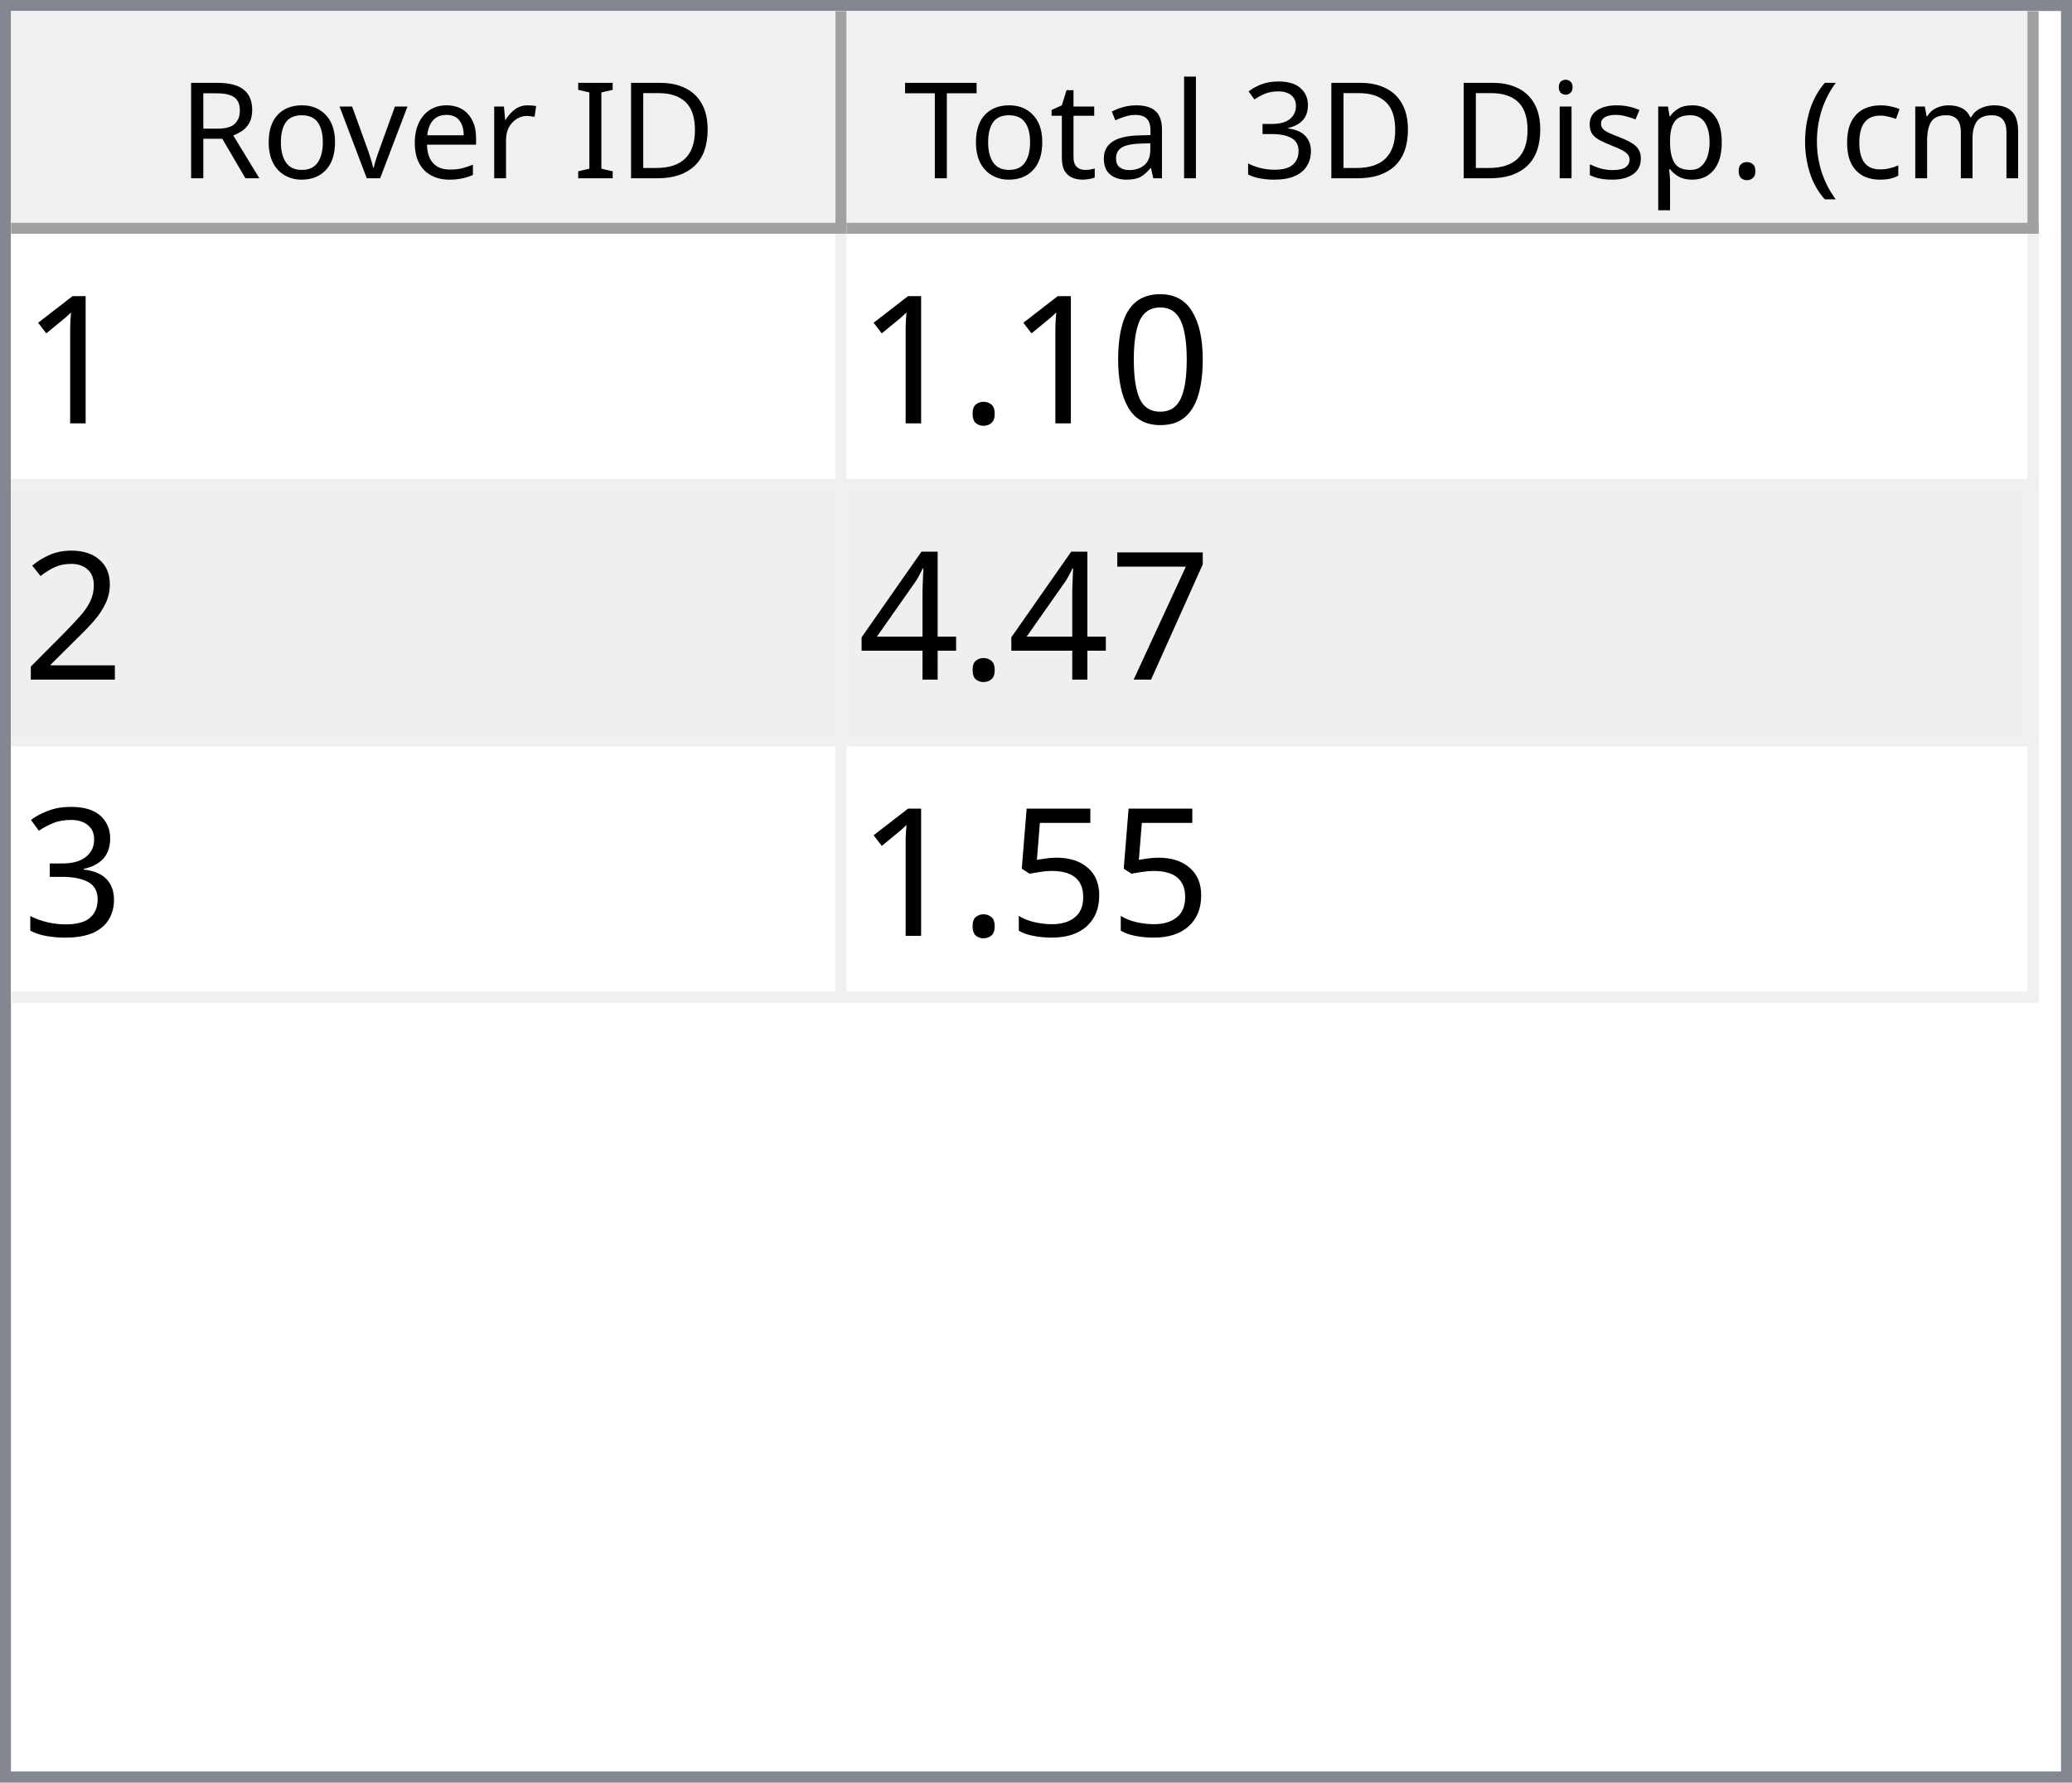
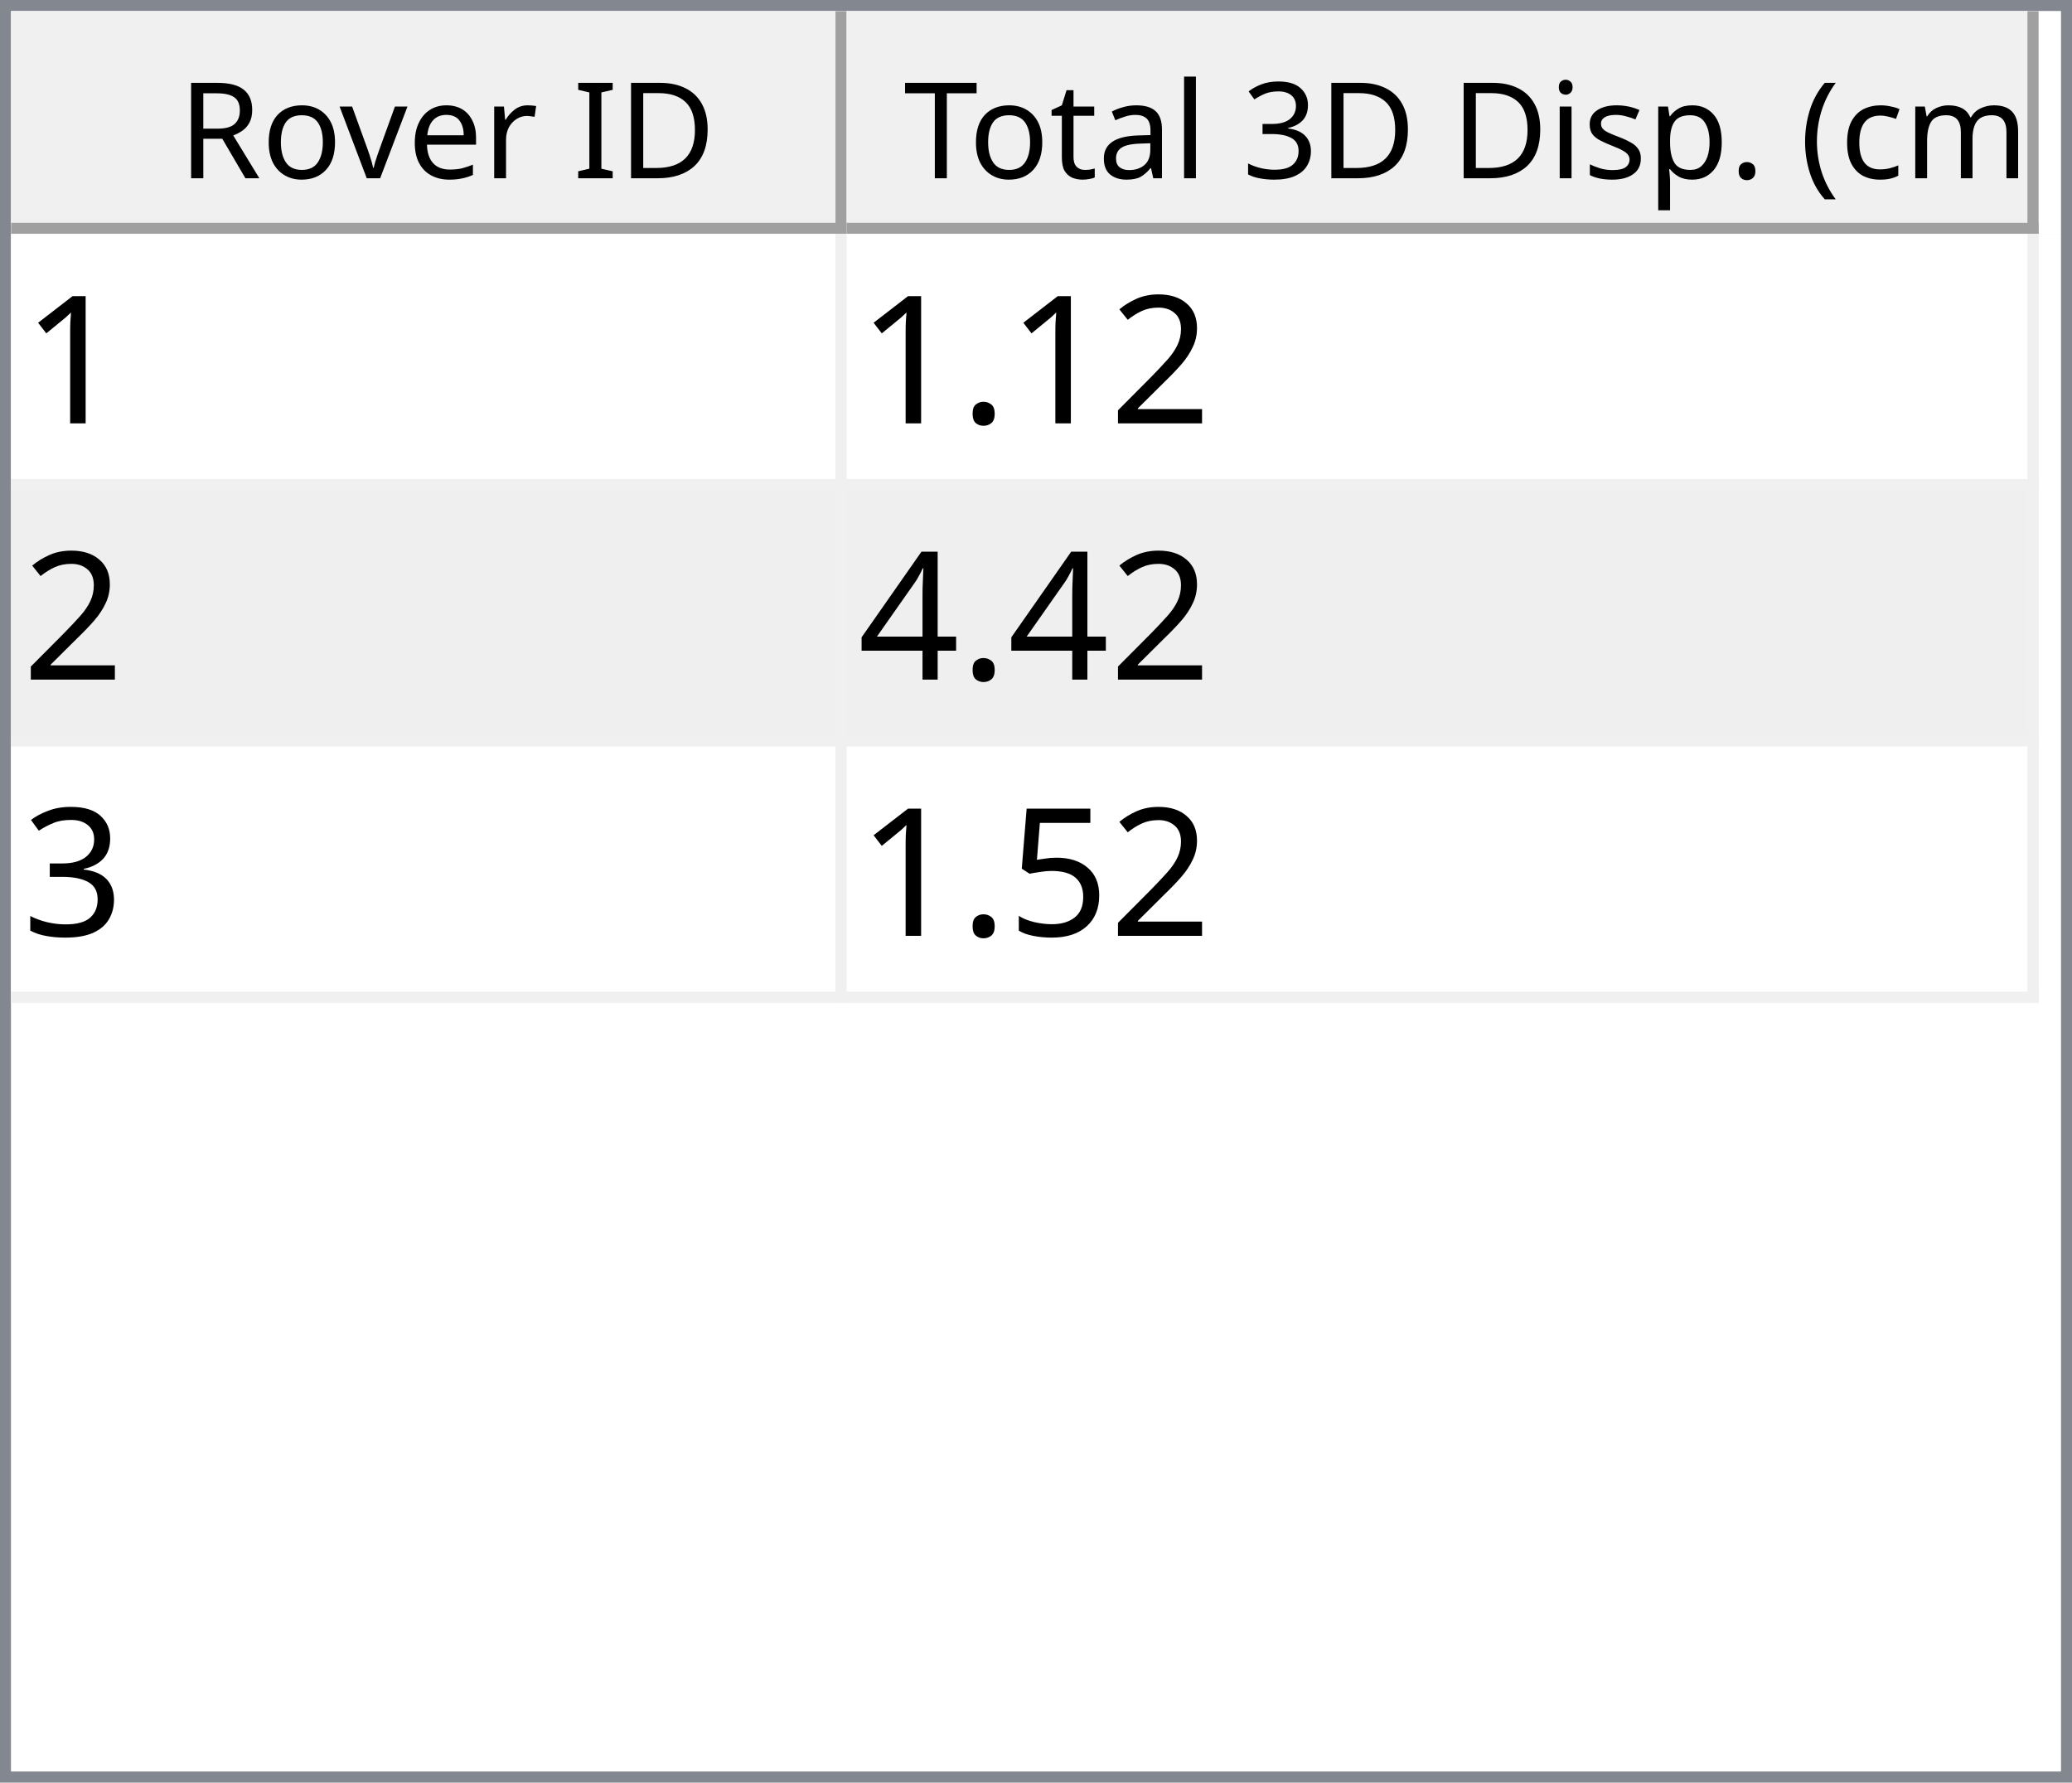
<svg xmlns="http://www.w3.org/2000/svg" style="fill-opacity:1; color-rendering:auto; color-interpolation:auto; text-rendering:auto; stroke:black; stroke-linecap:square; stroke-miterlimit:10; shape-rendering:auto; stroke-opacity:1; fill:black; stroke-dasharray:none; font-weight:normal; stroke-width:1; font-family:'Dialog'; font-style:normal; stroke-linejoin:miter; font-size:12px; stroke-dashoffset:0; image-rendering:auto;" width="186" height="160">
  <defs id="genericDefs" />
  <g>
    <defs id="defs1">
      <clipPath clipPathUnits="userSpaceOnUse" id="clipPath1">
        <path d="M0 0 L186 0 L186 160 L0 160 L0 0 Z" />
      </clipPath>
      <clipPath clipPathUnits="userSpaceOnUse" id="clipPath2">
        <path d="M0 0 L0 160 L186 160 L186 0 Z" />
      </clipPath>
      <clipPath clipPathUnits="userSpaceOnUse" id="clipPath3">
        <path d="M0 0 L0 20 L184 20 L184 0 Z" />
      </clipPath>
      <clipPath clipPathUnits="userSpaceOnUse" id="clipPath4">
        <path d="M0 0 L0 20 L75 20 L75 0 Z" />
      </clipPath>
      <clipPath clipPathUnits="userSpaceOnUse" id="clipPath5">
        <path d="M1 1 L1 19 L74 19 L74 1 Z" />
      </clipPath>
      <clipPath clipPathUnits="userSpaceOnUse" id="clipPath6">
        <path d="M0 0 L0 18 L73 18 L73 0 Z" />
      </clipPath>
      <clipPath clipPathUnits="userSpaceOnUse" id="clipPath7">
        <path d="M-0.5 -0.5 L-0.5 19.5 L74.5 19.5 L74.5 -0.5 Z" />
      </clipPath>
      <clipPath clipPathUnits="userSpaceOnUse" id="clipPath8">
        <path d="M0 0 L0 20 L107 20 L107 0 Z" />
      </clipPath>
      <clipPath clipPathUnits="userSpaceOnUse" id="clipPath9">
        <path d="M1 1 L1 19 L106 19 L106 1 Z" />
      </clipPath>
      <clipPath clipPathUnits="userSpaceOnUse" id="clipPath10">
        <path d="M0 0 L0 18 L105 18 L105 0 Z" />
      </clipPath>
      <clipPath clipPathUnits="userSpaceOnUse" id="clipPath11">
        <path d="M-0.5 -0.5 L-0.5 19.5 L106.5 19.5 L106.5 -0.5 Z" />
      </clipPath>
      <clipPath clipPathUnits="userSpaceOnUse" id="clipPath12">
        <path d="M0 0 L0 138 L184 138 L184 0 Z" />
      </clipPath>
      <clipPath clipPathUnits="userSpaceOnUse" id="clipPath13">
        <path d="M0 0 L0 69 L182 69 L182 0 Z" />
      </clipPath>
      <clipPath clipPathUnits="userSpaceOnUse" id="clipPath14">
        <path d="M-0.5 -0.5 L-0.5 68.5 L181.5 68.5 L181.5 -0.5 Z" />
      </clipPath>
      <clipPath clipPathUnits="userSpaceOnUse" id="clipPath15">
        <path d="M0 0 L0 22 L74 22 L74 0 Z" />
      </clipPath>
      <clipPath clipPathUnits="userSpaceOnUse" id="clipPath16">
        <path d="M0 0 L0 22 L106 22 L106 0 Z" />
      </clipPath>
      <font horiz-adv-x="64.551" id="font1">
        <font-face ascent="107.91" descent="25.098" units-per-em="100" style="font-style:normal; font-family:Segoe UI; font-weight:normal;" />
        <missing-glyph horiz-adv-x="64.551" d="M8.109 0 L8.109 68.266 L56.453 68.266 L56.453 0 L8.109 0 ZM15.328 7.234 L49.219 7.234 L49.219 61.031 L15.328 61.031 L15.328 7.234 Z" />
        <glyph unicode="D" horiz-adv-x="70.117" d="M9.188 0 L9.188 70.016 L28.516 70.016 Q65.531 70.016 65.531 35.891 Q65.531 19.672 55.25 9.836 Q44.969 0 27.734 0 L9.188 0 ZM17.391 62.594 L17.391 7.422 L27.828 7.422 Q41.609 7.422 49.273 14.797 Q56.938 22.172 56.938 35.688 Q56.938 62.594 28.328 62.594 L17.391 62.594 Z" />
        <glyph unicode="I" horiz-adv-x="26.611" d="M17.391 0 L9.188 0 L9.188 70.016 L17.391 70.016 L17.391 0 Z" />
        <glyph unicode=" " horiz-adv-x="27.393" d="" />
        <glyph unicode="r" horiz-adv-x="34.766" d="M34.188 41.891 Q32.078 43.5 28.125 43.5 Q23 43.5 19.555 38.672 Q16.109 33.844 16.109 25.484 L16.109 0 L8.109 0 L8.109 50 L16.109 50 L16.109 39.703 L16.312 39.703 Q18.016 44.969 21.531 47.922 Q25.047 50.875 29.391 50.875 Q32.516 50.875 34.188 50.203 L34.188 41.891 Z" />
        <glyph unicode="e" horiz-adv-x="52.295" d="M48.297 23 L12.984 23 Q13.188 14.656 17.484 10.109 Q21.781 5.562 29.297 5.562 Q37.75 5.562 44.828 11.141 L44.828 3.609 Q38.234 -1.172 27.391 -1.172 Q16.797 -1.172 10.742 5.641 Q4.688 12.453 4.688 24.812 Q4.688 36.469 11.305 43.82 Q17.922 51.172 27.734 51.172 Q37.547 51.172 42.922 44.828 Q48.297 38.484 48.297 27.203 L48.297 23 ZM40.094 29.781 Q40.047 36.719 36.75 40.578 Q33.453 44.438 27.594 44.438 Q21.922 44.438 17.969 40.383 Q14.016 36.328 13.094 29.781 L40.094 29.781 Z" />
        <glyph unicode="v" horiz-adv-x="47.9" d="M47.406 50 L27.484 0 L19.625 0 L0.688 50 L9.469 50 L22.172 13.672 Q23.578 9.672 23.922 6.688 L24.125 6.688 Q24.609 10.453 25.688 13.484 L38.969 50 L47.406 50 Z" />
        <glyph unicode="o" horiz-adv-x="58.594" d="M29 -1.172 Q17.922 -1.172 11.305 5.836 Q4.688 12.844 4.688 24.422 Q4.688 37.016 11.57 44.094 Q18.453 51.172 30.172 51.172 Q41.359 51.172 47.633 44.289 Q53.906 37.406 53.906 25.203 Q53.906 13.234 47.141 6.031 Q40.375 -1.172 29 -1.172 ZM29.594 44.438 Q21.875 44.438 17.383 39.188 Q12.891 33.938 12.891 24.703 Q12.891 15.828 17.43 10.695 Q21.969 5.562 29.594 5.562 Q37.359 5.562 41.531 10.594 Q45.703 15.625 45.703 24.906 Q45.703 34.281 41.531 39.359 Q37.359 44.438 29.594 44.438 Z" />
        <glyph unicode="R" horiz-adv-x="59.814" d="M59.375 0 L49.609 0 L37.891 19.625 Q36.281 22.359 34.766 24.289 Q33.25 26.219 31.664 27.438 Q30.078 28.656 28.25 29.219 Q26.422 29.781 24.125 29.781 L17.391 29.781 L17.391 0 L9.188 0 L9.188 70.016 L30.078 70.016 Q34.672 70.016 38.555 68.867 Q42.438 67.719 45.289 65.375 Q48.141 63.031 49.758 59.547 Q51.375 56.062 51.375 51.375 Q51.375 47.703 50.273 44.656 Q49.172 41.609 47.148 39.211 Q45.125 36.812 42.266 35.133 Q39.406 33.453 35.844 32.516 L35.844 32.328 Q37.594 31.547 38.891 30.547 Q40.188 29.547 41.359 28.18 Q42.531 26.812 43.68 25.078 Q44.828 23.344 46.234 21.047 L59.375 0 ZM17.391 62.594 L17.391 37.203 L28.516 37.203 Q31.594 37.203 34.203 38.133 Q36.812 39.062 38.719 40.797 Q40.625 42.531 41.703 45.047 Q42.781 47.562 42.781 50.688 Q42.781 56.297 39.141 59.445 Q35.5 62.594 28.609 62.594 L17.391 62.594 Z" />
        <glyph unicode=")" horiz-adv-x="30.176" d="M8.297 -15.922 L1.172 -15.922 Q16.406 2.344 16.406 26.812 Q16.406 51.469 1.078 70.016 L8.297 70.016 Q23.531 52.156 23.531 26.703 Q23.531 1.375 8.297 -15.922 Z" />
        <glyph unicode="m" horiz-adv-x="86.133" d="M79.109 0 L71.094 0 L71.094 28.719 Q71.094 37.016 68.531 40.727 Q65.969 44.438 59.906 44.438 Q54.781 44.438 51.195 39.75 Q47.609 35.062 47.609 28.516 L47.609 0 L39.594 0 L39.594 29.688 Q39.594 44.438 28.219 44.438 Q22.953 44.438 19.531 40.016 Q16.109 35.594 16.109 28.516 L16.109 0 L8.109 0 L8.109 50 L16.109 50 L16.109 42.094 L16.312 42.094 Q21.625 51.172 31.844 51.172 Q36.969 51.172 40.773 48.312 Q44.578 45.453 46 40.828 Q51.562 51.172 62.594 51.172 Q79.109 51.172 79.109 30.812 L79.109 0 Z" />
        <glyph unicode="c" horiz-adv-x="46.191" d="M42.188 2.297 Q36.422 -1.172 28.516 -1.172 Q17.828 -1.172 11.258 5.789 Q4.688 12.75 4.688 23.828 Q4.688 36.188 11.766 43.68 Q18.844 51.172 30.672 51.172 Q37.25 51.172 42.281 48.734 L42.281 40.531 Q36.719 44.438 30.375 44.438 Q22.703 44.438 17.797 38.945 Q12.891 33.453 12.891 24.516 Q12.891 15.719 17.508 10.641 Q22.125 5.562 29.891 5.562 Q36.422 5.562 42.188 9.906 L42.188 2.297 Z" />
        <glyph unicode="(" horiz-adv-x="30.176" d="M29.109 -15.922 L21.969 -15.922 Q6.844 1.375 6.844 26.703 Q6.844 52.156 21.969 70.016 L29.203 70.016 Q13.875 51.469 13.875 26.812 Q13.875 2.344 29.109 -15.922 Z" />
        <glyph unicode="." horiz-adv-x="21.68" d="M10.891 -1.078 Q8.641 -1.078 7.055 0.539 Q5.469 2.156 5.469 4.391 Q5.469 6.641 7.055 8.273 Q8.641 9.906 10.891 9.906 Q13.188 9.906 14.797 8.273 Q16.406 6.641 16.406 4.391 Q16.406 2.156 14.797 0.539 Q13.188 -1.078 10.891 -1.078 Z" />
        <glyph unicode="p" horiz-adv-x="58.789" d="M16.312 7.234 L16.109 7.234 L16.109 -23 L8.109 -23 L8.109 50 L16.109 50 L16.109 41.219 L16.312 41.219 Q22.219 51.172 33.594 51.172 Q43.266 51.172 48.688 44.461 Q54.109 37.75 54.109 26.469 Q54.109 13.922 48 6.375 Q41.891 -1.172 31.297 -1.172 Q21.578 -1.172 16.312 7.234 ZM16.109 27.391 L16.109 20.406 Q16.109 14.203 20.141 9.883 Q24.172 5.562 30.375 5.562 Q37.641 5.562 41.773 11.133 Q45.906 16.703 45.906 26.609 Q45.906 34.969 42.047 39.703 Q38.188 44.438 31.594 44.438 Q24.609 44.438 20.359 39.578 Q16.109 34.719 16.109 27.391 Z" />
        <glyph unicode="s" horiz-adv-x="42.432" d="M5.078 1.812 L5.078 10.406 Q11.625 5.562 19.484 5.562 Q30.031 5.562 30.031 12.594 Q30.031 14.594 29.125 15.992 Q28.219 17.391 26.68 18.461 Q25.141 19.531 23.07 20.383 Q21 21.234 18.609 22.172 Q15.281 23.484 12.766 24.828 Q10.25 26.172 8.57 27.859 Q6.891 29.547 6.031 31.695 Q5.172 33.844 5.172 36.719 Q5.172 40.234 6.789 42.945 Q8.406 45.656 11.086 47.484 Q13.766 49.312 17.211 50.242 Q20.656 51.172 24.312 51.172 Q30.812 51.172 35.938 48.922 L35.938 40.828 Q30.422 44.438 23.25 44.438 Q21 44.438 19.195 43.922 Q17.391 43.406 16.094 42.477 Q14.797 41.547 14.086 40.258 Q13.375 38.969 13.375 37.406 Q13.375 35.453 14.086 34.133 Q14.797 32.812 16.164 31.789 Q17.531 30.766 19.484 29.938 Q21.438 29.109 23.922 28.125 Q27.25 26.859 29.883 25.516 Q32.516 24.172 34.375 22.484 Q36.234 20.797 37.234 18.602 Q38.234 16.406 38.234 13.375 Q38.234 9.672 36.602 6.938 Q34.969 4.203 32.234 2.398 Q29.5 0.594 25.93 -0.289 Q22.359 -1.172 18.453 -1.172 Q10.75 -1.172 5.078 1.812 Z" />
        <glyph unicode="i" horiz-adv-x="24.219" d="M12.203 62.703 Q10.062 62.703 8.547 64.164 Q7.031 65.625 7.031 67.875 Q7.031 70.125 8.547 71.609 Q10.062 73.094 12.203 73.094 Q14.406 73.094 15.945 71.609 Q17.484 70.125 17.484 67.875 Q17.484 65.719 15.945 64.211 Q14.406 62.703 12.203 62.703 ZM16.109 0 L8.109 0 L8.109 50 L16.109 50 L16.109 0 Z" />
        <glyph unicode="3" horiz-adv-x="53.906" d="M46.531 19.828 Q46.531 15.094 44.75 11.211 Q42.969 7.328 39.719 4.57 Q36.469 1.812 31.93 0.297 Q27.391 -1.219 21.922 -1.219 Q11.922 -1.219 6 2.594 L6 11.188 Q13.094 5.609 22.219 5.609 Q25.875 5.609 28.828 6.539 Q31.781 7.469 33.906 9.227 Q36.031 10.984 37.18 13.477 Q38.328 15.969 38.328 19.094 Q38.328 32.812 18.797 32.812 L12.984 32.812 L12.984 39.594 L18.5 39.594 Q35.797 39.594 35.797 52.484 Q35.797 64.406 22.609 64.406 Q15.188 64.406 8.688 59.422 L8.688 67.188 Q15.375 71.188 24.609 71.188 Q29 71.188 32.57 69.969 Q36.141 68.75 38.68 66.555 Q41.219 64.359 42.609 61.281 Q44 58.203 44 54.5 Q44 40.672 30.031 36.719 L30.031 36.531 Q33.594 36.141 36.625 34.797 Q39.656 33.453 41.852 31.305 Q44.047 29.156 45.289 26.25 Q46.531 23.344 46.531 19.828 Z" />
        <glyph unicode="l" horiz-adv-x="24.219" d="M16.109 0 L8.109 0 L8.109 74.031 L16.109 74.031 L16.109 0 Z" />
        <glyph unicode="a" horiz-adv-x="50.879" d="M43.891 0 L35.891 0 L35.891 7.812 L35.688 7.812 Q30.469 -1.172 20.312 -1.172 Q12.844 -1.172 8.617 2.781 Q4.391 6.734 4.391 13.281 Q4.391 27.297 20.906 29.594 L35.891 31.688 Q35.891 44.438 25.594 44.438 Q16.547 44.438 9.281 38.281 L9.281 46.484 Q16.656 51.172 26.266 51.172 Q43.891 51.172 43.891 32.516 L43.891 0 ZM35.891 25.297 L23.828 23.641 Q18.266 22.859 15.43 20.875 Q12.594 18.891 12.594 13.875 Q12.594 10.203 15.211 7.883 Q17.828 5.562 22.172 5.562 Q28.125 5.562 32.008 9.742 Q35.891 13.922 35.891 20.312 L35.891 25.297 Z" />
        <glyph unicode="t" horiz-adv-x="33.887" d="M31.297 0.484 Q28.469 -1.078 23.828 -1.078 Q10.688 -1.078 10.688 13.578 L10.688 43.172 L2.094 43.172 L2.094 50 L10.688 50 L10.688 62.203 L18.703 64.797 L18.703 50 L31.297 50 L31.297 43.172 L18.703 43.172 L18.703 14.984 Q18.703 9.969 20.414 7.82 Q22.125 5.672 26.078 5.672 Q29.109 5.672 31.297 7.328 L31.297 0.484 Z" />
        <glyph unicode="T" horiz-adv-x="52.393" d="M50.594 62.594 L30.375 62.594 L30.375 0 L22.172 0 L22.172 62.594 L2 62.594 L2 70.016 L50.594 70.016 L50.594 62.594 Z" />
      </font>
      <font horiz-adv-x="75.0" id="font2">
        <font-face ascent="100.537" descent="21.973" units-per-em="100" style="font-style:normal; font-family:sans-serif; font-weight:normal;" />
        <missing-glyph horiz-adv-x="75.0" d="M12.5 0 L12.5 62.5 L62.5 62.5 L62.5 0 L12.5 0 ZM14.062 1.562 L60.938 1.562 L60.938 60.938 L14.062 60.938 L14.062 1.562 Z" />
        <glyph unicode="1" horiz-adv-x="55.615" d="M37.25 0 L28.469 0 L28.469 56 Q25.297 52.984 20.141 49.953 Q14.984 46.922 10.891 45.406 L10.891 53.906 Q18.266 57.375 23.781 62.305 Q29.297 67.234 31.594 71.875 L37.25 71.875 L37.25 0 Z" />
-         <glyph unicode="0" horiz-adv-x="55.615" d="M4.156 35.297 Q4.156 48 6.766 55.742 Q9.375 63.484 14.523 67.68 Q19.672 71.875 27.484 71.875 Q33.25 71.875 37.594 69.555 Q41.938 67.234 44.773 62.867 Q47.609 58.5 49.219 52.227 Q50.828 45.953 50.828 35.297 Q50.828 22.703 48.242 14.969 Q45.656 7.234 40.508 3.008 Q35.359 -1.219 27.484 -1.219 Q17.141 -1.219 11.234 6.203 Q4.156 15.141 4.156 35.297 ZM13.188 35.297 Q13.188 17.672 17.312 11.836 Q21.438 6 27.484 6 Q33.547 6 37.672 11.859 Q41.797 17.719 41.797 35.297 Q41.797 52.984 37.672 58.789 Q33.547 64.594 27.391 64.594 Q21.344 64.594 17.719 59.469 Q13.188 52.938 13.188 35.297 Z" />
+         <glyph unicode="2" horiz-adv-x="55.615" d="M50.344 8.453 L50.344 0 L3.031 0 Q2.938 3.172 4.047 6.109 Q5.859 10.938 9.836 15.625 Q13.812 20.312 21.344 26.469 Q33.016 36.031 37.117 41.625 Q41.219 47.219 41.219 52.203 Q41.219 57.422 37.477 61.008 Q33.734 64.594 27.734 64.594 Q21.391 64.594 17.578 60.789 Q13.766 56.984 13.719 50.25 L4.688 51.172 Q5.609 61.281 11.664 66.578 Q17.719 71.875 27.938 71.875 Q38.234 71.875 44.242 66.164 Q50.25 60.453 50.25 52 Q50.25 47.703 48.492 43.555 Q46.734 39.406 42.656 34.812 Q38.578 30.219 29.109 22.219 Q21.188 15.578 18.945 13.211 Q16.703 10.844 15.234 8.453 L50.344 8.453 Z" />
        <glyph unicode="." horiz-adv-x="27.783" d="M9.078 0 L9.078 10.016 L19.094 10.016 L19.094 0 L9.078 0 Z" />
-         <glyph unicode="2" horiz-adv-x="55.615" d="M50.344 8.453 L50.344 0 L3.031 0 Q2.938 3.172 4.047 6.109 Q5.859 10.938 9.836 15.625 Q13.812 20.312 21.344 26.469 Q33.016 36.031 37.117 41.625 Q41.219 47.219 41.219 52.203 Q41.219 57.422 37.477 61.008 Q33.734 64.594 27.734 64.594 Q21.391 64.594 17.578 60.789 Q13.766 56.984 13.719 50.25 L4.688 51.172 Q5.609 61.281 11.664 66.578 Q17.719 71.875 27.938 71.875 Q38.234 71.875 44.242 66.164 Q50.25 60.453 50.25 52 Q50.25 47.703 48.492 43.555 Q46.734 39.406 42.656 34.812 Q38.578 30.219 29.109 22.219 Q21.188 15.578 18.945 13.211 Q16.703 10.844 15.234 8.453 L50.344 8.453 Z" />
-         <glyph unicode="7" horiz-adv-x="55.615" d="M4.734 62.203 L4.734 70.656 L51.078 70.656 L51.078 63.812 Q44.234 56.547 37.523 44.484 Q30.812 32.422 27.156 19.672 Q24.516 10.688 23.781 0 L14.75 0 Q14.891 8.453 18.062 20.414 Q21.234 32.375 27.172 43.484 Q33.109 54.594 39.797 62.203 L4.734 62.203 Z" />
        <glyph unicode="4" horiz-adv-x="55.615" d="M32.328 0 L32.328 17.141 L1.266 17.141 L1.266 25.203 L33.938 71.578 L41.109 71.578 L41.109 25.203 L50.781 25.203 L50.781 17.141 L41.109 17.141 L41.109 0 L32.328 0 ZM32.328 25.203 L32.328 57.469 L9.906 25.203 L32.328 25.203 Z" />
        <glyph unicode="3" horiz-adv-x="55.615" d="M4.203 18.891 L12.984 20.062 Q14.5 12.594 18.141 9.297 Q21.781 6 27 6 Q33.203 6 37.477 10.297 Q41.75 14.594 41.75 20.953 Q41.75 27 37.797 30.93 Q33.844 34.859 27.734 34.859 Q25.25 34.859 21.531 33.891 L22.516 41.609 Q23.391 41.5 23.922 41.5 Q29.547 41.5 34.039 44.43 Q38.531 47.359 38.531 53.469 Q38.531 58.297 35.258 61.477 Q31.984 64.656 26.812 64.656 Q21.688 64.656 18.266 61.43 Q14.844 58.203 13.875 51.766 L5.078 53.328 Q6.688 62.156 12.398 67.016 Q18.109 71.875 26.609 71.875 Q32.469 71.875 37.398 69.359 Q42.328 66.844 44.945 62.5 Q47.562 58.156 47.562 53.266 Q47.562 48.641 45.07 44.828 Q42.578 41.016 37.703 38.766 Q44.047 37.312 47.562 32.695 Q51.078 28.078 51.078 21.141 Q51.078 11.766 44.242 5.25 Q37.406 -1.266 26.953 -1.266 Q17.531 -1.266 11.305 4.352 Q5.078 9.969 4.203 18.891 Z" />
        <glyph unicode="5" horiz-adv-x="55.615" d="M4.156 18.75 L13.375 19.531 Q14.406 12.797 18.141 9.398 Q21.875 6 27.156 6 Q33.5 6 37.891 10.789 Q42.281 15.578 42.281 23.484 Q42.281 31 38.062 35.352 Q33.844 39.703 27 39.703 Q22.75 39.703 19.336 37.773 Q15.922 35.844 13.969 32.766 L5.719 33.844 L12.641 70.609 L48.25 70.609 L48.25 62.203 L19.672 62.203 L15.828 42.969 Q22.266 47.469 29.344 47.469 Q38.719 47.469 45.164 40.969 Q51.609 34.469 51.609 24.266 Q51.609 14.547 45.953 7.469 Q39.062 -1.219 27.156 -1.219 Q17.391 -1.219 11.211 4.25 Q5.031 9.719 4.156 18.75 Z" />
      </font>
    </defs>
    <g style="fill:white; stroke:white;">
      <rect x="0" y="0" width="186" style="clip-path:url(#clipPath1); stroke:none;" height="160" />
    </g>
    <g style="fill:white; text-rendering:optimizeSpeed; color-rendering:optimizeSpeed; image-rendering:optimizeSpeed; shape-rendering:crispEdges; stroke:white; color-interpolation:sRGB;">
      <rect x="0" width="186" height="160" y="0" style="stroke:none;" />
      <path style="stroke:none;" d="M0 160 L186 160 L186 0 L0 0 Z" />
    </g>
    <g style="fill:rgb(240,240,240); font-family:'Segoe UI'; stroke:rgb(240,240,240);">
      <rect x="0" y="0" width="186" style="clip-path:url(#clipPath2); stroke:none;" height="160" />
    </g>
    <g style="fill:rgb(130,135,144); font-family:'Segoe UI'; stroke:rgb(130,135,144);">
      <path d="M0 0 L186 0 L186 160 L0 160 L0 0 ZM1 1 L185 1 L185 159 L1 159 L1 1 Z" style="fill-rule:evenodd; clip-path:url(#clipPath2); stroke:none;" />
    </g>
    <g style="fill:white; font-family:'Segoe UI'; stroke:white;" transform="translate(1,1)">
      <rect x="0" y="0" width="184" style="clip-path:url(#clipPath3); stroke:none;" height="20" />
    </g>
    <g style="fill:rgb(240,240,240); font-family:'Segoe UI'; stroke:rgb(240,240,240);" transform="translate(1,1)">
      <rect x="0" y="0" width="75" style="clip-path:url(#clipPath4); stroke:none;" height="20" />
    </g>
    <g style="font-family:'Segoe UI';" transform="translate(2,2)">
      <text x="14" xml:space="preserve" y="14" style="clip-path:url(#clipPath6); stroke:none;">Rover ID</text>
    </g>
    <g style="fill:rgb(160,160,160); font-family:'Segoe UI'; stroke:rgb(160,160,160); stroke-linejoin:bevel;" transform="translate(1.5,1.5)">
      <line x1="74" x2="74" y1="0" style="fill:none; clip-path:url(#clipPath7);" y2="19" />
    </g>
    <g style="fill:rgb(160,160,160); font-family:'Segoe UI'; stroke:rgb(160,160,160); stroke-linejoin:bevel;" transform="matrix(1,0,0,1,1,1) translate(0.5,0.5)">
      <line x1="0" x2="74" y1="19" style="fill:none; clip-path:url(#clipPath7);" y2="19" />
    </g>
    <g style="fill:rgb(240,240,240); font-family:'Segoe UI'; stroke:rgb(240,240,240);" transform="translate(76,1)">
      <rect x="0" y="0" width="107" style="clip-path:url(#clipPath8); stroke:none;" height="20" />
    </g>
    <g style="font-family:'Segoe UI';" transform="translate(77,2)">
      <text x="1" xml:space="preserve" y="14" style="clip-path:url(#clipPath10); stroke:none;"> Total 3D Disp. (cm)</text>
    </g>
    <g style="fill:rgb(160,160,160); font-family:'Segoe UI'; stroke:rgb(160,160,160); stroke-linejoin:bevel;" transform="translate(76.5,1.5)">
      <line x1="106" x2="106" y1="0" style="fill:none; clip-path:url(#clipPath11);" y2="19" />
    </g>
    <g style="fill:rgb(160,160,160); font-family:'Segoe UI'; stroke:rgb(160,160,160); stroke-linejoin:bevel;" transform="matrix(1,0,0,1,76,1) translate(0.5,0.5)">
      <line x1="0" x2="106" y1="19" style="fill:none; clip-path:url(#clipPath11);" y2="19" />
    </g>
    <g style="fill:white; font-family:'Segoe UI'; stroke:white;" transform="translate(1,21)">
      <rect x="0" y="0" width="184" style="clip-path:url(#clipPath12); stroke:none;" height="138" />
    </g>
    <g style="fill:rgb(240,240,240); font-size:16px; font-family:sans-serif; stroke:rgb(240,240,240);" transform="translate(1,21)">
      <rect x="0" y="0" width="182" style="clip-path:url(#clipPath13); stroke:none;" height="69" />
      <line transform="translate(0.5,0.5)" x1="0" x2="181" y1="22" style="clip-path:url(#clipPath14); fill:none; stroke-linejoin:bevel;" y2="22" />
    </g>
    <g transform="matrix(1,0,0,1,1,21) translate(0.5,0.5)" style="fill:rgb(240,240,240); font-size:16px; font-family:sans-serif; stroke:rgb(240,240,240); stroke-linejoin:bevel;">
      <line x1="0" x2="181" y1="45" style="fill:none; clip-path:url(#clipPath14);" y2="45" />
    </g>
    <g transform="matrix(1,0,0,1,1,21) translate(0.5,0.5)" style="fill:rgb(240,240,240); font-size:16px; font-family:sans-serif; stroke:rgb(240,240,240); stroke-linejoin:bevel;">
      <line x1="0" x2="181" y1="68" style="fill:none; clip-path:url(#clipPath14);" y2="68" />
    </g>
    <g transform="matrix(1,0,0,1,1,21) translate(0.5,0.5)" style="fill:rgb(240,240,240); font-size:16px; font-family:sans-serif; stroke:rgb(240,240,240); stroke-linejoin:bevel;">
      <line x1="74" x2="74" y1="0" style="fill:none; clip-path:url(#clipPath14);" y2="68" />
    </g>
    <g transform="matrix(1,0,0,1,1,21) translate(0.5,0.5)" style="fill:rgb(240,240,240); font-size:16px; font-family:sans-serif; stroke:rgb(240,240,240); stroke-linejoin:bevel;">
      <line x1="181" x2="181" y1="0" style="fill:none; clip-path:url(#clipPath14);" y2="68" />
    </g>
    <g style="fill:white; font-size:16px; font-family:sans-serif; stroke:white;" transform="matrix(1,0,0,1,1,21)">
      <rect x="0" y="0" width="74" style="clip-path:url(#clipPath15); stroke:none;" height="22" />
      <text x="1" y="17" style="fill:black; clip-path:url(#clipPath15); stroke:none;" xml:space="preserve">1</text>
    </g>
    <g style="fill:white; font-size:16px; font-family:sans-serif; stroke:white;" transform="matrix(1,0,0,1,1,21) translate(75,0)">
      <rect x="0" y="0" width="106" style="clip-path:url(#clipPath16); stroke:none;" height="22" />
-       <text x="1" y="17" style="fill:black; clip-path:url(#clipPath16); stroke:none;" xml:space="preserve">1.10</text>
+       <text x="1" y="17" style="fill:black; clip-path:url(#clipPath16); stroke:none;" xml:space="preserve">1.12</text>
    </g>
    <g style="fill:rgb(239,239,239); font-size:16px; font-family:sans-serif; stroke:rgb(239,239,239);" transform="matrix(1,0,0,1,1,21) translate(0,23)">
      <rect x="0" y="0" width="74" style="clip-path:url(#clipPath15); stroke:none;" height="22" />
      <text x="1" y="17" style="fill:black; clip-path:url(#clipPath15); stroke:none;" xml:space="preserve">2</text>
    </g>
    <g style="fill:rgb(239,239,239); font-size:16px; font-family:sans-serif; stroke:rgb(239,239,239);" transform="matrix(1,0,0,1,1,21) translate(75,23)">
      <rect x="0" y="0" width="106" style="clip-path:url(#clipPath16); stroke:none;" height="22" />
-       <text x="1" y="17" style="fill:black; clip-path:url(#clipPath16); stroke:none;" xml:space="preserve">4.47</text>
+       <text x="1" y="17" style="fill:black; clip-path:url(#clipPath16); stroke:none;" xml:space="preserve">4.42</text>
    </g>
    <g style="fill:white; font-size:16px; font-family:sans-serif; stroke:white;" transform="matrix(1,0,0,1,1,21) translate(0,46)">
      <rect x="0" y="0" width="74" style="clip-path:url(#clipPath15); stroke:none;" height="22" />
      <text x="1" y="17" style="fill:black; clip-path:url(#clipPath15); stroke:none;" xml:space="preserve">3</text>
    </g>
    <g style="fill:white; font-size:16px; font-family:sans-serif; stroke:white;" transform="matrix(1,0,0,1,1,21) translate(75,46)">
      <rect x="0" y="0" width="106" style="clip-path:url(#clipPath16); stroke:none;" height="22" />
-       <text x="1" y="17" style="fill:black; clip-path:url(#clipPath16); stroke:none;" xml:space="preserve">1.55</text>
+       <text x="1" y="17" style="fill:black; clip-path:url(#clipPath16); stroke:none;" xml:space="preserve">1.52</text>
    </g>
  </g>
</svg>
